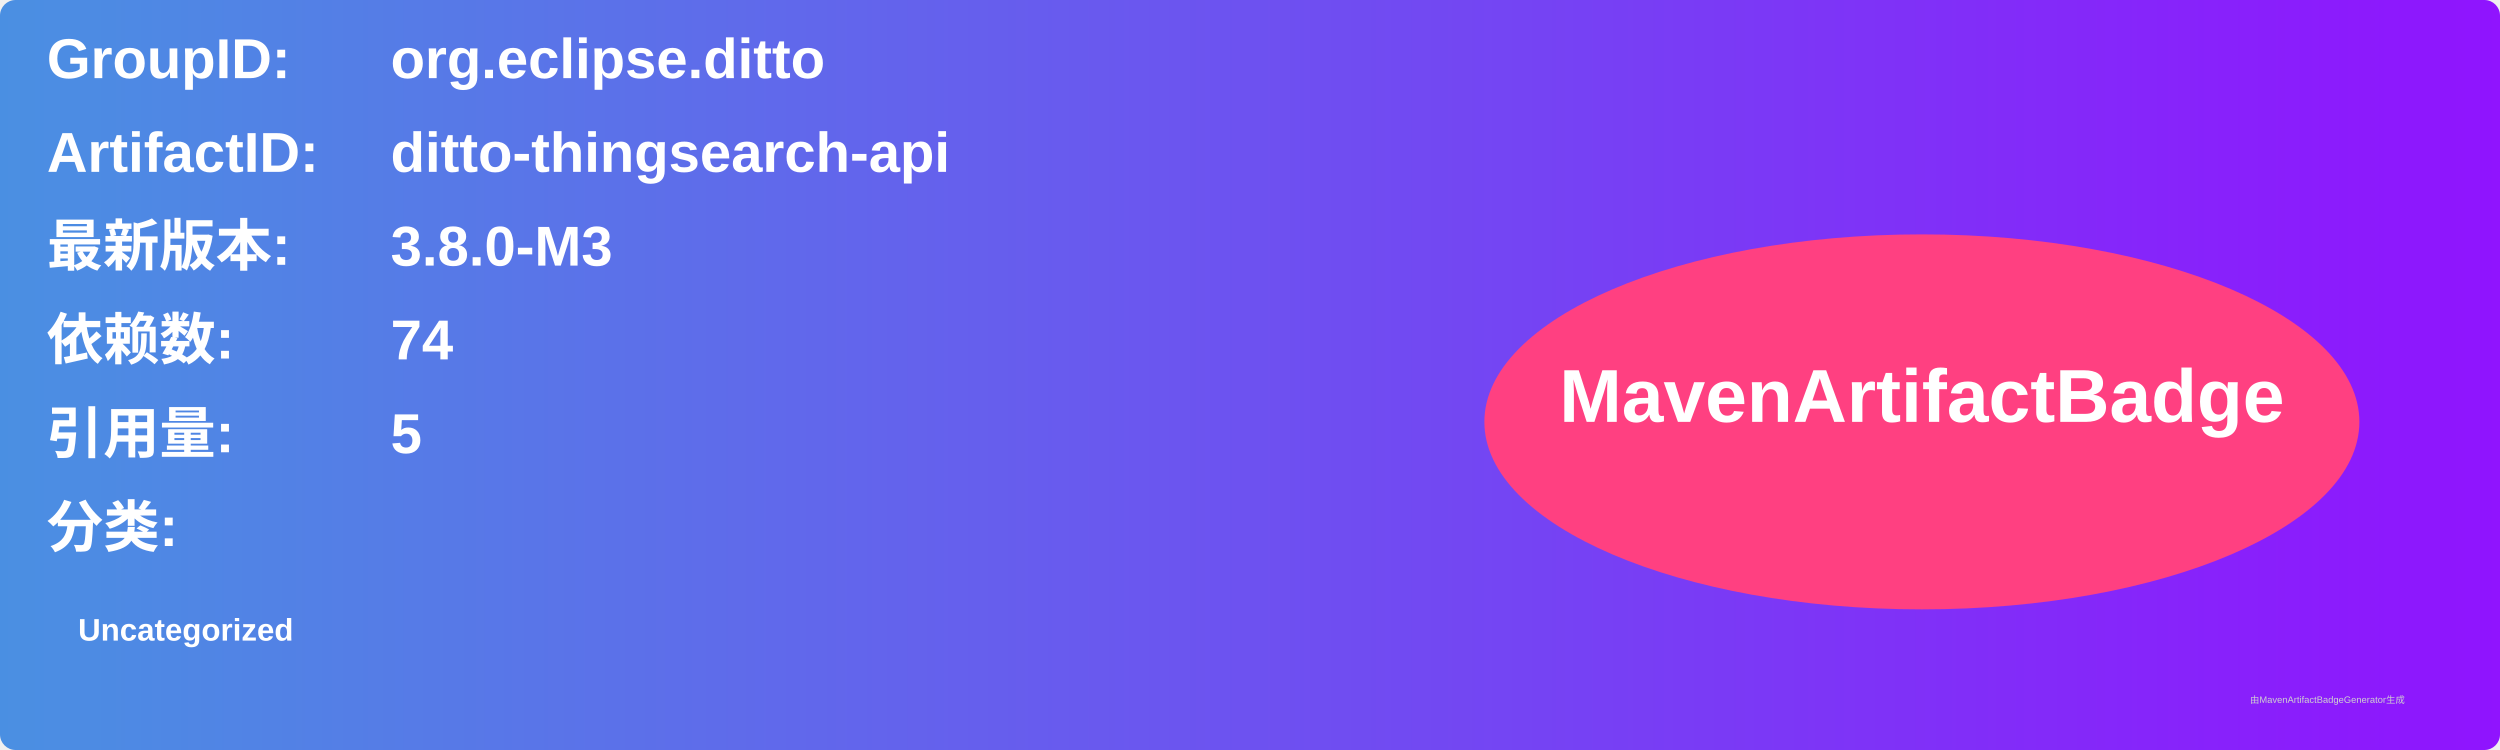
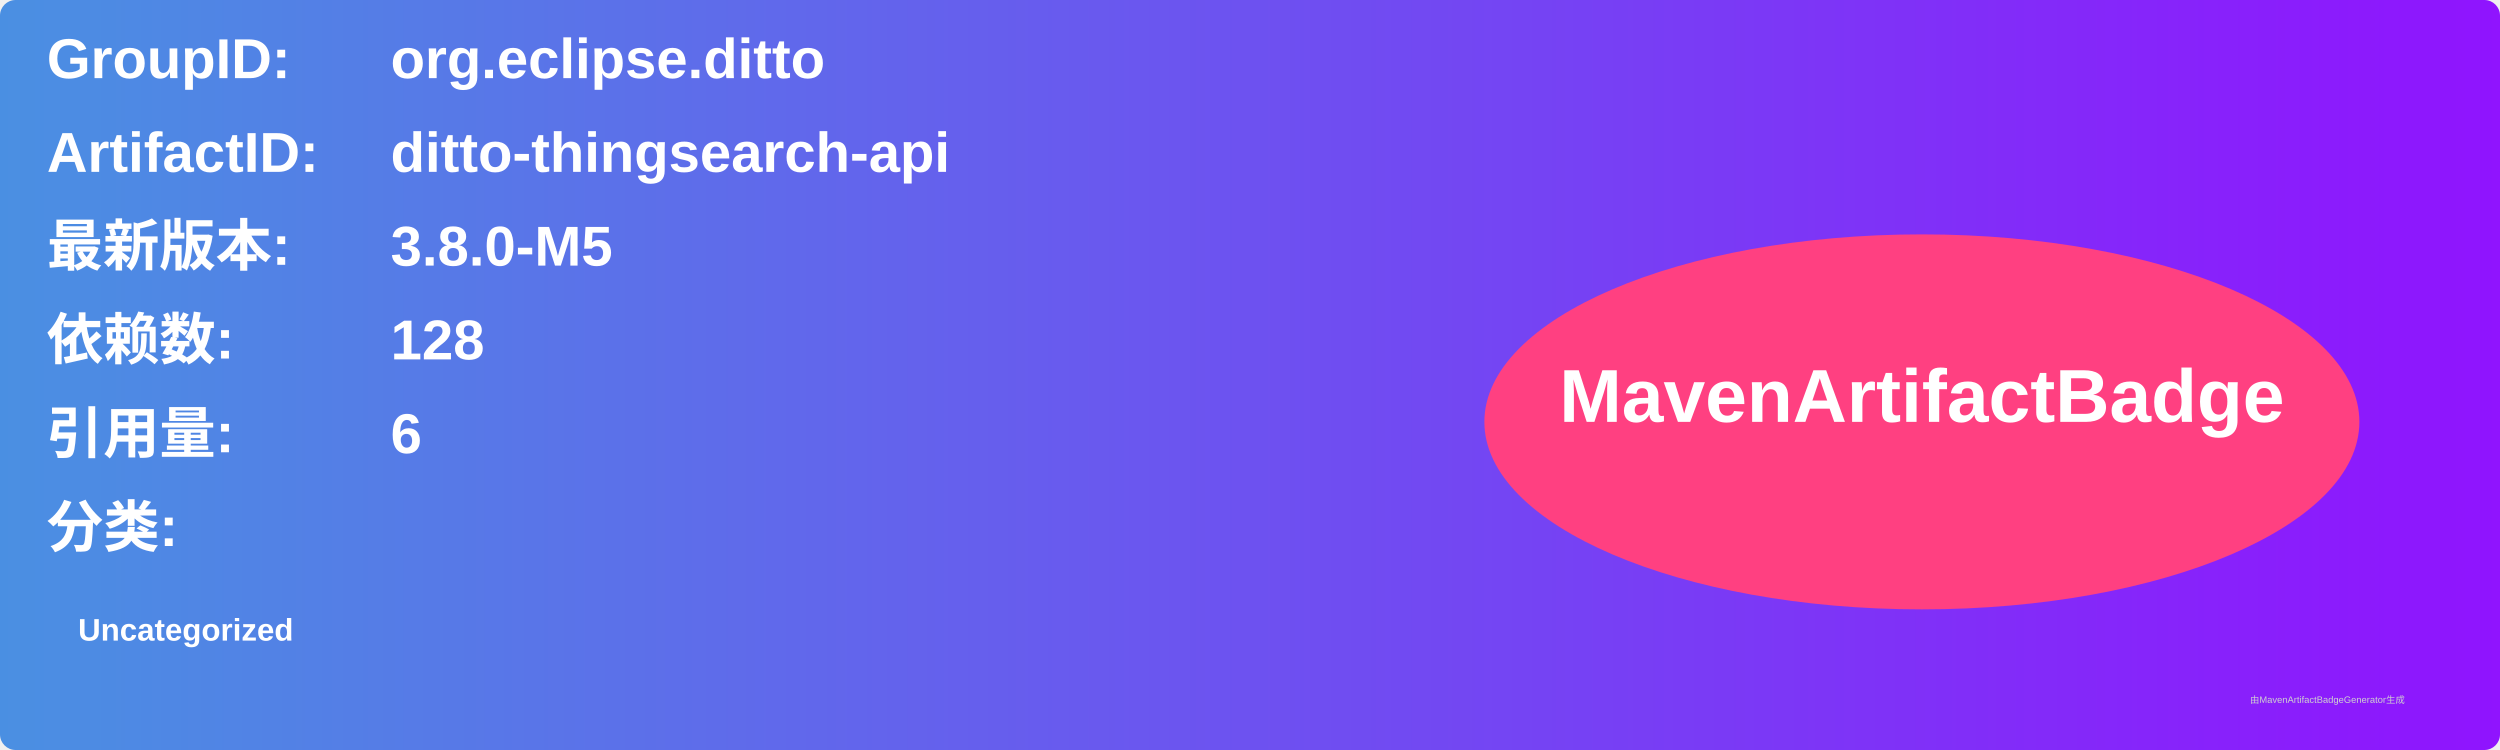
<svg xmlns="http://www.w3.org/2000/svg" width="800" height="240" viewBox="0 0 800 240">
  <linearGradient id="grad" x1="0%" y1="0%" x2="100%" y2="0%">
    <stop offset="0%" stop-color="#4a90e2" />
    <stop offset="100%" stop-color="#9013fe" />
  </linearGradient>
  <rect width="100%" height="100%" rx="5" ry="5" fill="url(#grad)" />
  <g transform="translate(15, 15)">
    <text x="0" y="10" font-family="Arial" font-size="18" fill="white" font-weight="bold" width="260">GroupID:</text>
    <text x="110" y="10" font-family="Arial" font-size="18" fill="white" font-weight="bold" width="460">org.eclipse.ditto</text>
    <text x="0" y="40" font-family="Arial" font-size="18" fill="white" font-weight="bold" width="260">ArtifactID:</text>
    <text x="110" y="40" font-family="Arial" font-size="18" fill="white" font-weight="bold" width="460">ditto-thingsearch-api</text>
    <text x="0" y="70" font-family="Arial" font-size="18" fill="white" font-weight="bold">最新版本:</text>
    <text x="110" y="70" font-family="Arial" font-size="18" fill="white" font-weight="bold">
-       <tspan font-weight="bold">3.8.0-M3</tspan>
+       <tspan font-weight="bold">3.8.0-M5</tspan>
    </text>
    <text x="0" y="100" font-family="Arial" font-size="18" fill="white" font-weight="bold">依赖数: </text>
    <text x="110" y="100" font-family="Arial" font-size="18" fill="white">
-       <tspan font-weight="bold">74</tspan>
+       <tspan font-weight="bold">128</tspan>
    </text>
    <text x="0" y="130" font-family="Arial" font-size="18" fill="white" font-weight="bold">引用量: </text>
    <text x="110" y="130" font-family="Arial" font-size="18" fill="white">
-       <tspan font-weight="bold">5</tspan>
+       <tspan font-weight="bold">6</tspan>
    </text>
    <text x="0" y="160" font-family="Arial" font-size="18" fill="white" font-weight="bold">分类:</text>
    <text x="10" y="190" font-family="Arial" font-size="10" fill="white">
      <tspan font-weight="bold">Uncategorized</tspan>
    </text>
    <ellipse cx="600" cy="120" rx="140" ry="60" fill="#ff4081" />
    <text x="600" y="120" text-anchor="middle" font-family="Arial" font-size="24" fill="white" font-weight="bold">MavenArtifactBadge</text>
  </g>
  <text x="720" y="225" font-family="Arial" font-size="3" fill="#d0d0d0">由MavenArtifactBadgeGenerator生成</text>
</svg>
